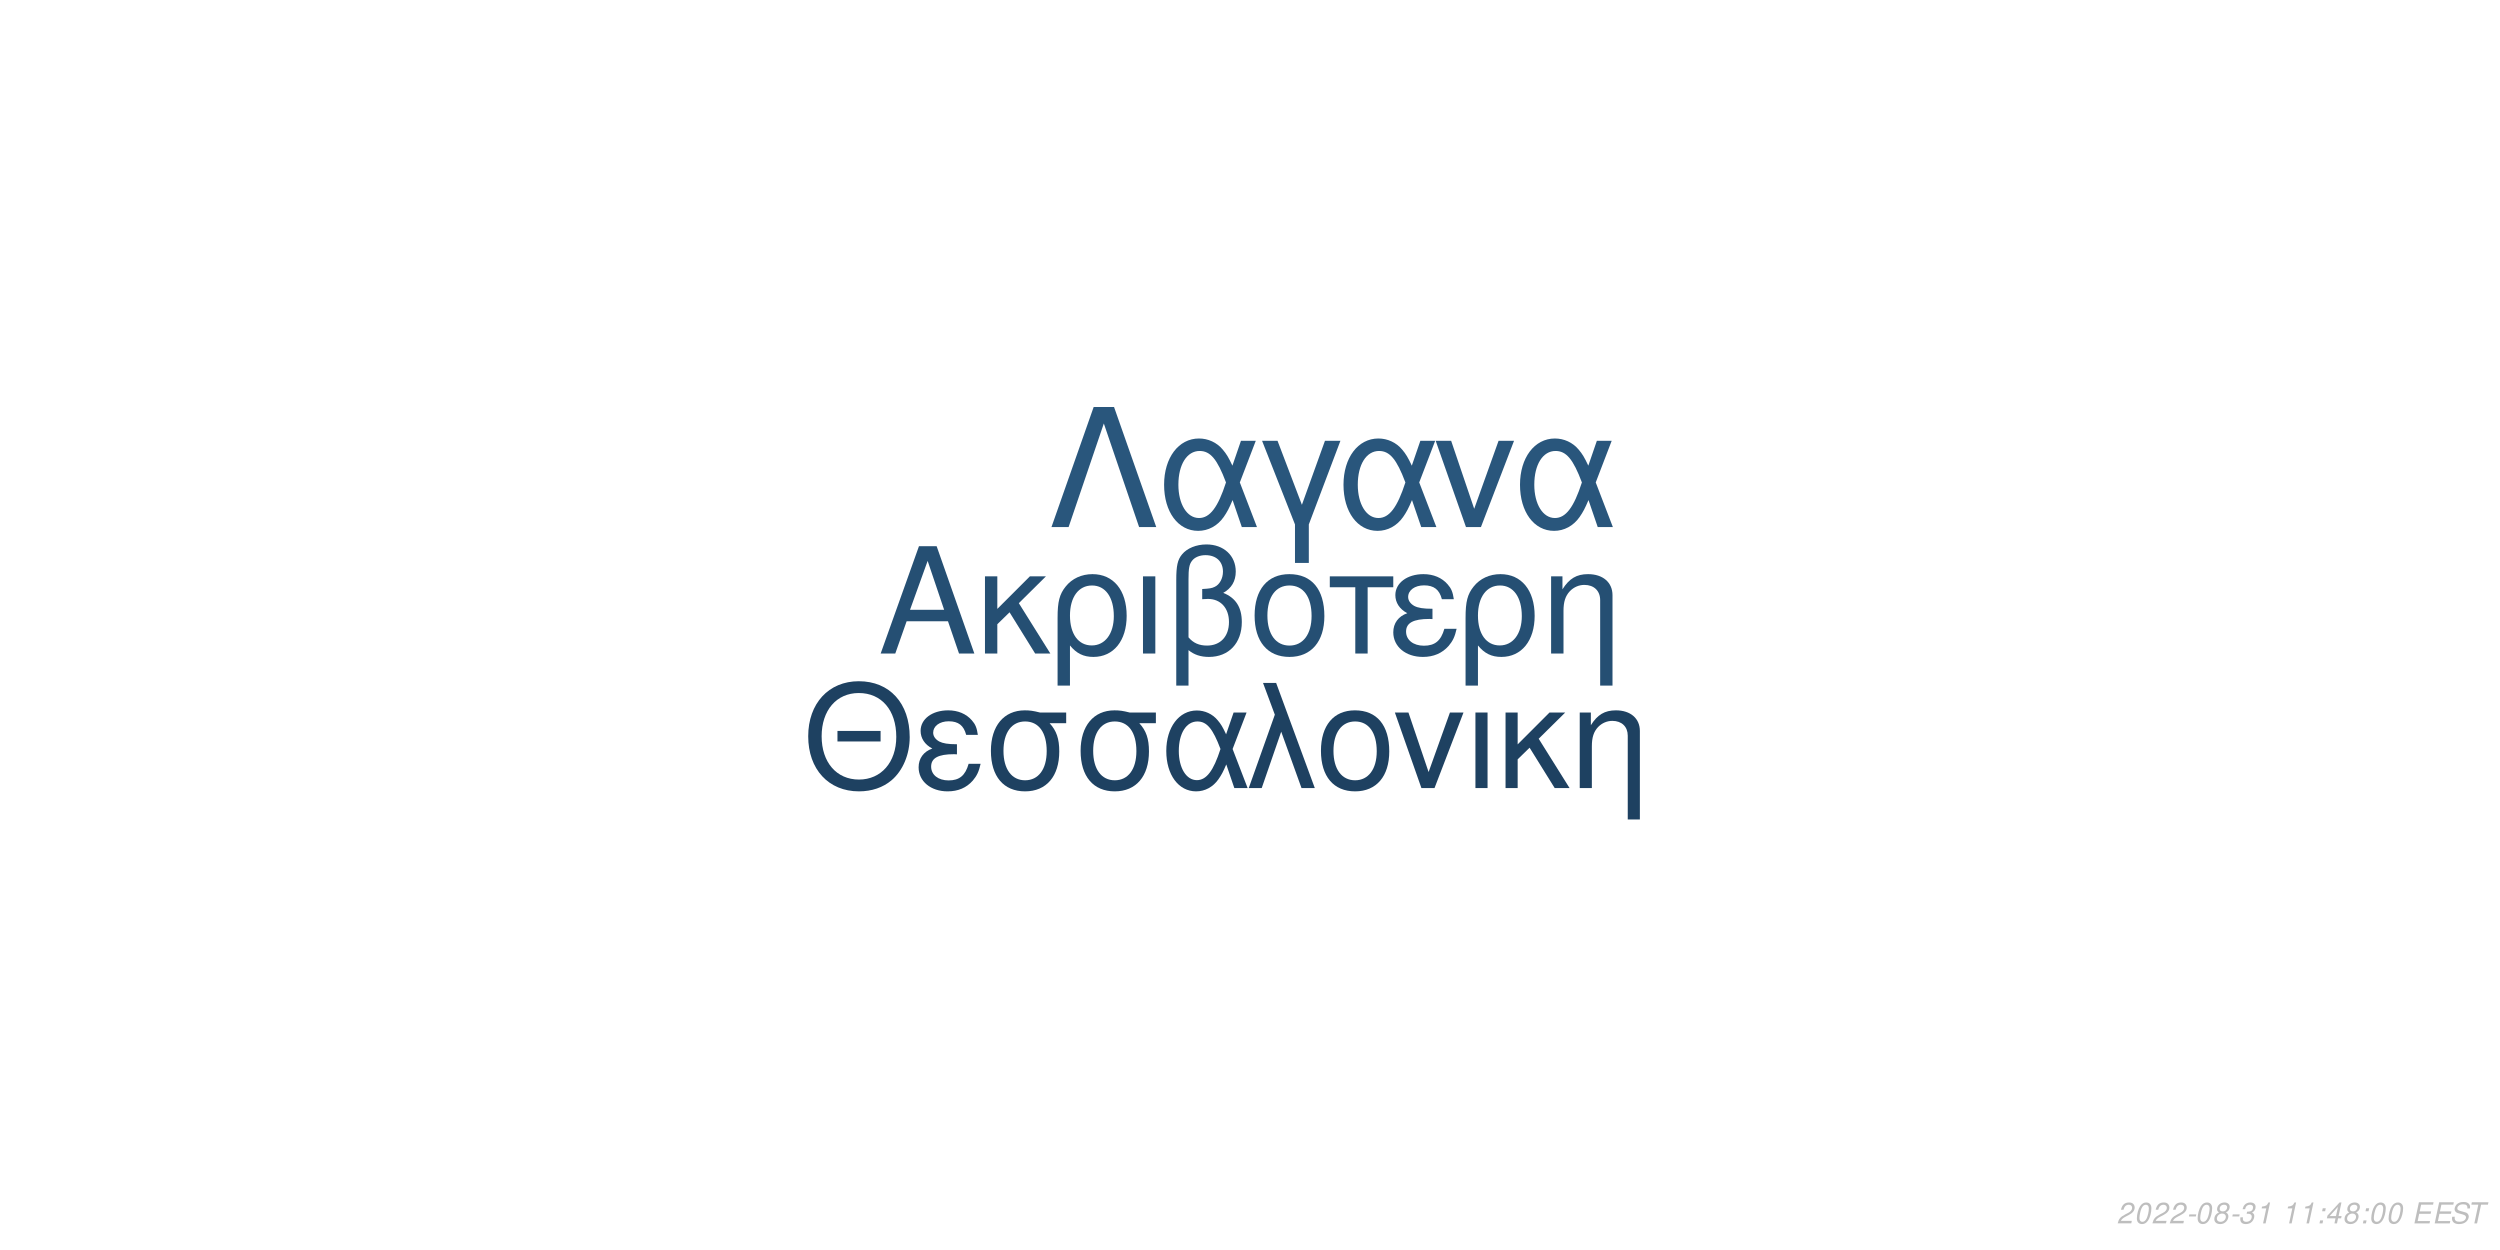
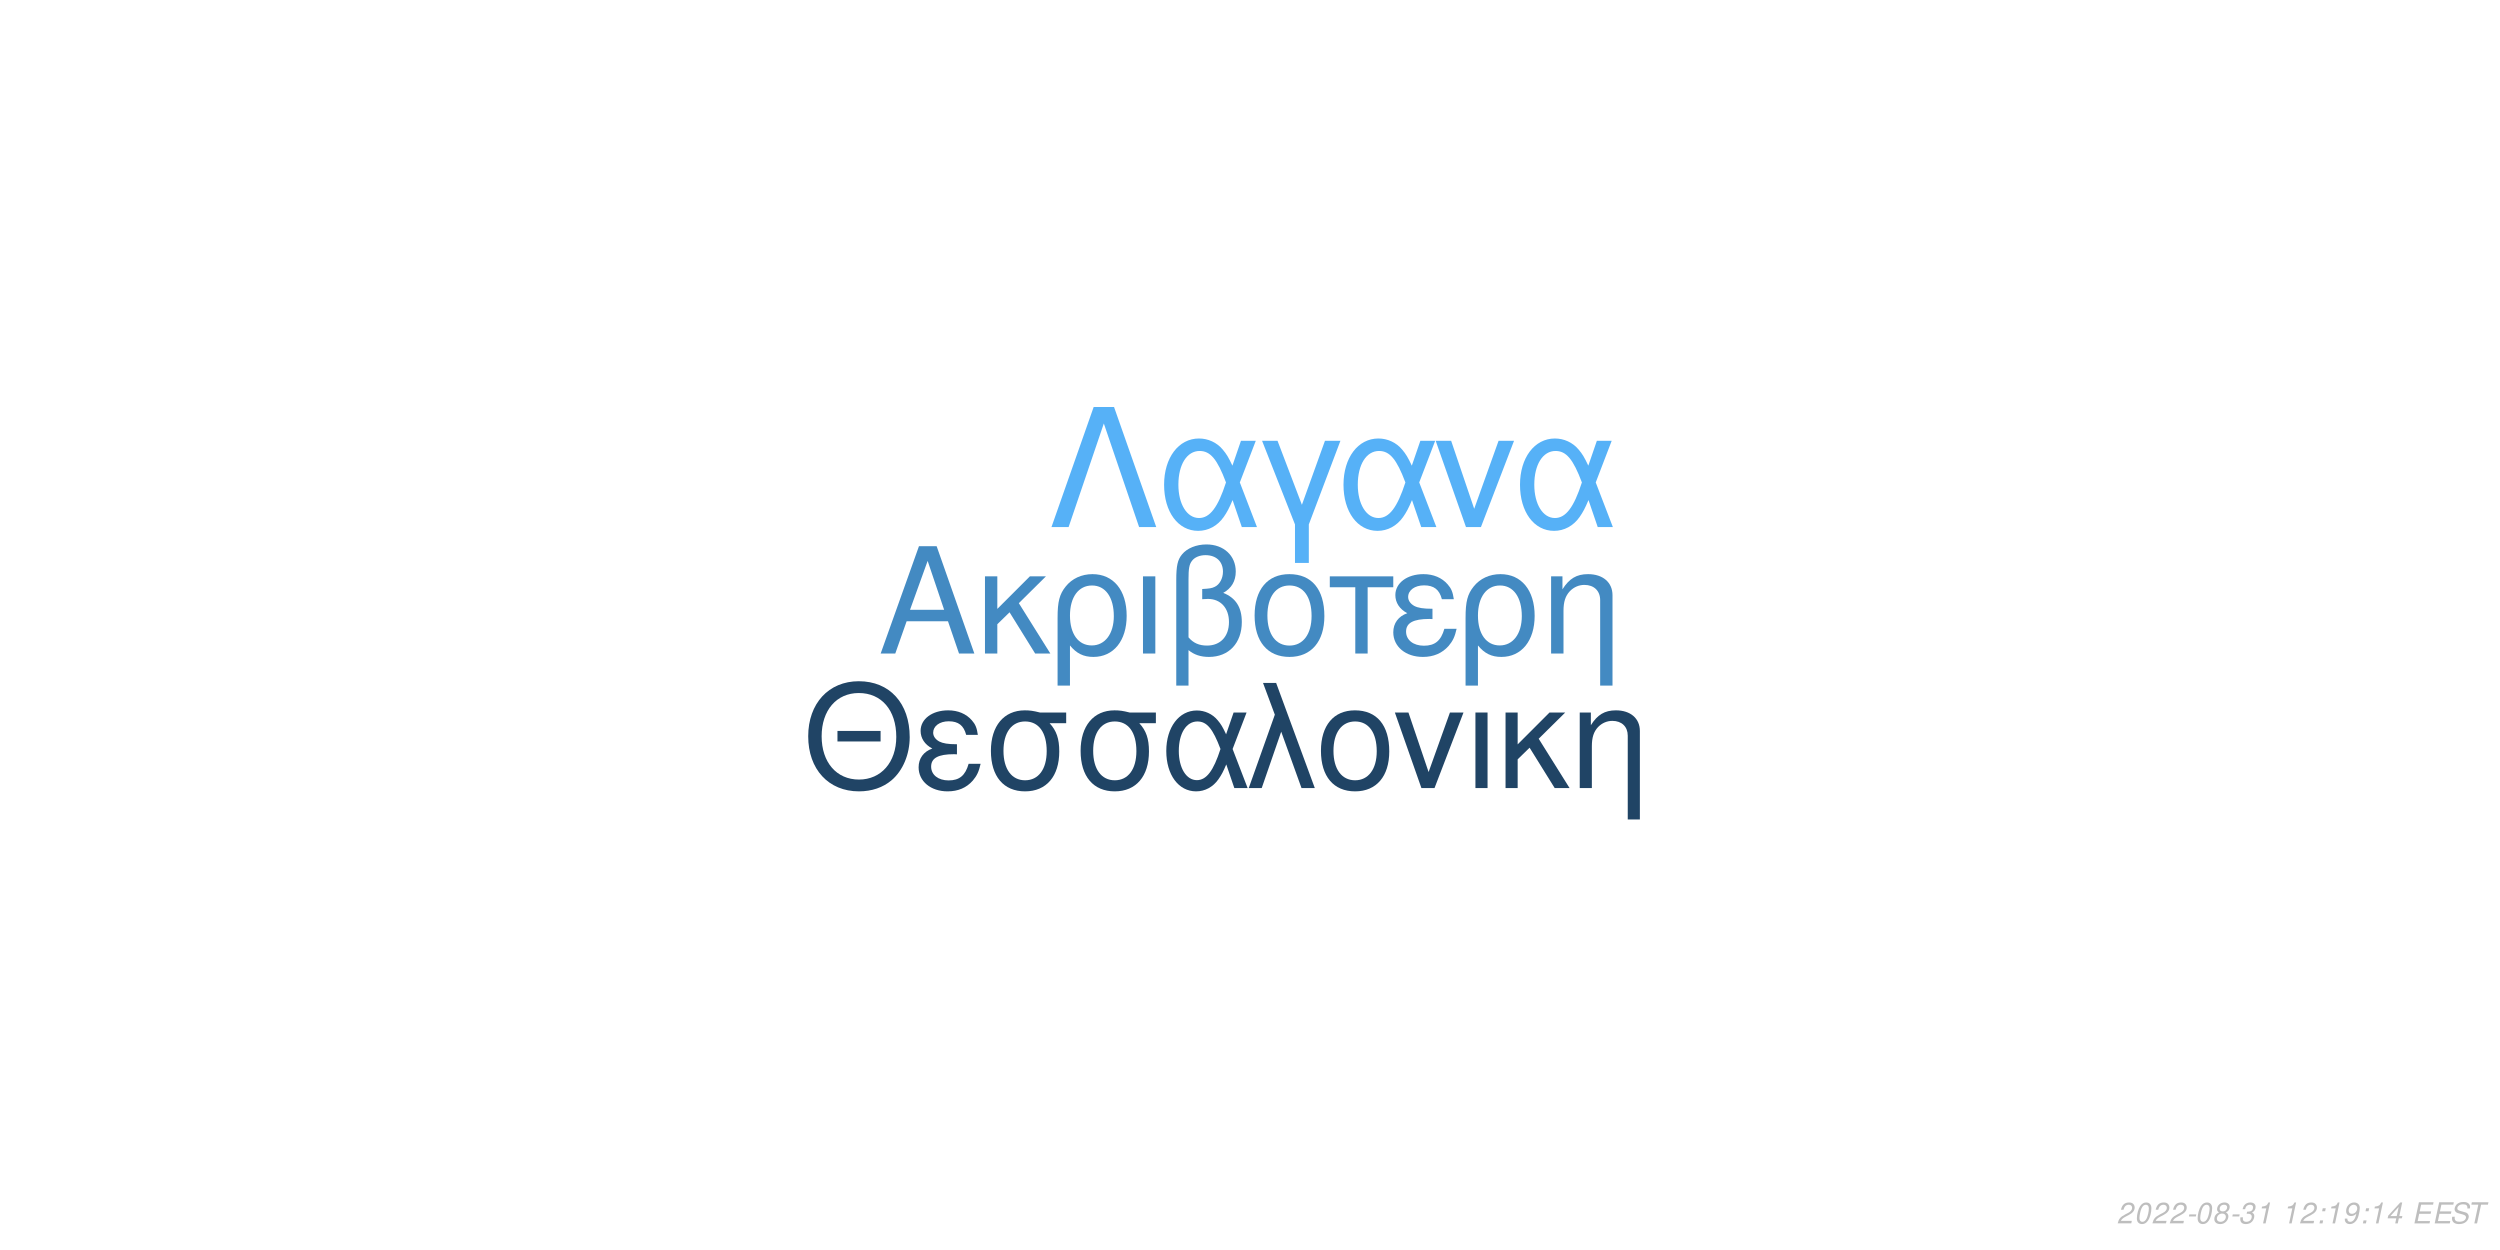
<svg xmlns="http://www.w3.org/2000/svg" xmlns:xlink="http://www.w3.org/1999/xlink" width="864pt" height="432pt" viewBox="0 0 864 432" version="1.1">
  <defs>
    <g>
      <symbol overflow="visible" id="glyph0-0">
        <path style="stroke:none;" d="" />
      </symbol>
      <symbol overflow="visible" id="glyph0-1">
        <path style="stroke:none;" d="M 24.125 -11.141 L 27.938 0 L 33.234 0 L 20.203 -37.094 L 14.094 -37.094 L 0.859 0 L 5.906 0 L 9.828 -11.141 Z M 22.797 -15.109 L 11 -15.109 L 17.094 -32.016 Z M 22.797 -15.109 " />
      </symbol>
      <symbol overflow="visible" id="glyph0-2">
        <path style="stroke:none;" d="M 7.172 -15.422 L 7.172 -26.672 L 2.906 -26.672 L 2.906 0 L 7.172 0 L 7.172 -10.125 L 11.406 -14.25 L 20.25 0 L 25.5 0 L 14.609 -17.406 L 23.969 -26.672 L 18.422 -26.672 Z M 7.172 -15.422 " />
      </symbol>
      <symbol overflow="visible" id="glyph0-3">
        <path style="stroke:none;" d="M 3 11.094 L 7.281 11.094 L 7.281 -2.797 C 9.516 -0.047 11.953 1.172 15.375 1.172 C 22.344 1.172 26.875 -4.422 26.875 -13.031 C 26.875 -21.891 22.297 -27.438 15.062 -27.438 C 11.297 -27.438 7.984 -25.906 5.797 -23.156 C 3.672 -20.516 3 -17.969 3 -12.359 Z M 14.906 -23.516 C 19.547 -23.516 22.438 -19.438 22.438 -12.922 C 22.438 -6.812 19.391 -2.797 14.812 -2.797 C 10.172 -2.797 7.281 -6.766 7.281 -13.125 C 7.281 -19.484 10.234 -23.516 14.906 -23.516 Z M 14.906 -23.516 " />
      </symbol>
      <symbol overflow="visible" id="glyph0-4">
        <path style="stroke:none;" d="M 3.516 0 L 7.781 0 L 7.781 -26.672 L 3.516 -26.672 Z M 3.516 0 " />
      </symbol>
      <symbol overflow="visible" id="glyph0-5">
        <path style="stroke:none;" d="M 4.016 11.094 L 8.25 11.094 L 8.25 -1.172 C 10.172 0.406 12.422 1.172 15.312 1.172 C 22.188 1.172 26.672 -3.609 26.672 -10.891 C 26.672 -15.984 24.578 -19.234 20.25 -20.969 C 23.109 -22.547 24.578 -25.031 24.578 -28.344 C 24.578 -33.844 20.406 -37.703 14.453 -37.703 C 10.938 -37.703 7.734 -36.391 6 -34.25 C 4.484 -32.422 4.016 -30.328 4.016 -25.391 Z M 8.25 -25.656 C 8.25 -29.359 8.5 -30.844 9.469 -32.062 C 10.375 -33.281 12.156 -34 14.094 -34 C 17.812 -34 20.156 -31.812 20.156 -28.297 C 20.156 -25.953 18.984 -23.812 17.297 -23.047 C 16.281 -22.547 15.469 -22.438 12.984 -22.297 L 12.984 -18.781 C 13.734 -18.828 14.344 -18.875 14.969 -18.875 C 19.344 -18.875 22.234 -15.719 22.234 -10.891 C 22.234 -5.906 19.281 -2.75 14.656 -2.75 C 11.953 -2.75 9.922 -3.609 8.25 -5.594 Z M 8.25 -25.656 " />
      </symbol>
      <symbol overflow="visible" id="glyph0-6">
        <path style="stroke:none;" d="M 14.094 -27.438 C 6.562 -27.438 2.094 -22.094 2.094 -13.125 C 2.094 -4.125 6.562 1.172 14.141 1.172 C 21.672 1.172 26.203 -4.172 26.203 -12.922 C 26.203 -22.188 21.828 -27.438 14.094 -27.438 Z M 14.141 -23.516 C 18.938 -23.516 21.781 -19.594 21.781 -12.984 C 21.781 -6.672 18.828 -2.75 14.141 -2.75 C 9.422 -2.75 6.516 -6.672 6.516 -13.125 C 6.516 -19.594 9.422 -23.516 14.141 -23.516 Z M 14.141 -23.516 " />
      </symbol>
      <symbol overflow="visible" id="glyph0-7">
        <path style="stroke:none;" d="M 7.891 0 L 12.156 0 L 12.156 -22.906 L 21.016 -22.906 L 21.016 -26.672 L -0.922 -26.672 L -0.922 -22.906 L 7.891 -22.906 Z M 7.891 0 " />
      </symbol>
      <symbol overflow="visible" id="glyph0-8">
        <path style="stroke:none;" d="M 14.562 -15.469 C 11.344 -15.469 9.562 -15.781 8.297 -16.438 C 6.922 -17.203 6.156 -18.328 6.156 -19.547 C 6.156 -21.891 8.453 -23.562 11.656 -23.562 C 15.062 -23.562 16.953 -22.094 17.812 -18.781 L 21.938 -18.781 C 21.578 -21.266 21.062 -22.5 19.797 -23.922 C 17.812 -26.203 14.906 -27.438 11.453 -27.438 C 5.797 -27.438 1.734 -24.375 1.734 -20.203 C 1.734 -17.609 3.156 -15.375 5.859 -13.938 C 2.797 -12.875 1.016 -10.484 1.016 -7.328 C 1.016 -2.391 5.297 1.172 11.25 1.172 C 14.969 1.172 17.906 -0.109 20.156 -2.641 C 21.578 -4.328 22.297 -5.797 22.906 -8.547 L 18.672 -8.547 C 17.5 -4.422 15.422 -2.703 11.609 -2.703 C 7.938 -2.703 5.438 -4.688 5.438 -7.578 C 5.438 -10.578 7.938 -11.953 13.484 -11.953 C 13.641 -11.953 14.094 -11.953 14.562 -11.906 Z M 14.562 -15.469 " />
      </symbol>
      <symbol overflow="visible" id="glyph0-9">
        <path style="stroke:none;" d="M 3.562 -26.672 L 3.562 0 L 7.844 0 L 7.844 -14.703 C 7.844 -17.906 8.5 -19.891 10.031 -21.531 C 11.406 -22.953 13.188 -23.719 15.062 -23.719 C 18.375 -23.719 20.516 -21.672 20.516 -18.469 L 20.516 11.094 L 24.781 11.094 L 24.781 -20.156 C 24.781 -24.578 21.469 -27.438 16.328 -27.438 C 12.359 -27.438 9.828 -25.906 7.484 -22.188 L 7.484 -26.672 Z M 3.562 -26.672 " />
      </symbol>
      <symbol overflow="visible" id="glyph1-0">
        <path style="stroke:none;" d="" />
      </symbol>
      <symbol overflow="visible" id="glyph1-1">
        <path style="stroke:none;" d="M 26.859 -19.734 L 11.953 -19.734 L 11.953 -16.094 L 26.859 -16.094 Z M 19.328 -36.922 C 8.922 -36.922 1.844 -29.25 1.844 -17.891 C 1.844 -6.484 8.875 1.141 19.391 1.141 C 23.812 1.141 27.703 -0.203 30.641 -2.688 C 34.578 -6.031 36.922 -11.656 36.922 -17.594 C 36.922 -29.297 30 -36.922 19.328 -36.922 Z M 19.328 -32.844 C 27.203 -32.844 32.281 -26.906 32.281 -17.688 C 32.281 -8.922 27.062 -2.938 19.391 -2.938 C 11.609 -2.938 6.484 -8.922 6.484 -17.891 C 6.484 -26.859 11.609 -32.844 19.328 -32.844 Z M 19.328 -32.844 " />
      </symbol>
      <symbol overflow="visible" id="glyph1-2">
        <path style="stroke:none;" d="M 14.25 -15.141 C 11.109 -15.141 9.375 -15.453 8.125 -16.094 C 6.781 -16.844 6.031 -17.938 6.031 -19.141 C 6.031 -21.422 8.266 -23.078 11.406 -23.078 C 14.75 -23.078 16.594 -21.625 17.438 -18.391 L 21.469 -18.391 C 21.125 -20.828 20.625 -22.031 19.391 -23.422 C 17.438 -25.656 14.594 -26.859 11.219 -26.859 C 5.688 -26.859 1.688 -23.875 1.688 -19.781 C 1.688 -17.234 3.094 -15.047 5.734 -13.656 C 2.734 -12.609 1 -10.266 1 -7.172 C 1 -2.344 5.188 1.141 11.016 1.141 C 14.656 1.141 17.547 -0.094 19.734 -2.594 C 21.125 -4.234 21.828 -5.688 22.422 -8.375 L 18.281 -8.375 C 17.141 -4.328 15.094 -2.641 11.359 -2.641 C 7.766 -2.641 5.328 -4.578 5.328 -7.422 C 5.328 -10.359 7.766 -11.703 13.203 -11.703 C 13.359 -11.703 13.797 -11.703 14.25 -11.656 Z M 14.25 -15.141 " />
      </symbol>
      <symbol overflow="visible" id="glyph1-3">
        <path style="stroke:none;" d="M 29 -26.109 L 19.938 -26.109 C 17.594 -26.703 16.438 -26.859 14.703 -26.859 C 7.469 -26.859 2.984 -21.469 2.984 -12.859 C 2.984 -4.031 7.375 1.141 14.797 1.141 C 22.172 1.141 26.609 -4.078 26.609 -12.656 C 26.609 -17.047 25.656 -19.828 23.266 -22.422 L 29 -22.422 Z M 14.797 -23.016 C 19.531 -23.016 22.266 -19.234 22.266 -12.75 C 22.266 -6.531 19.438 -2.688 14.797 -2.688 C 10.172 -2.688 7.328 -6.531 7.328 -12.859 C 7.328 -19.188 10.172 -23.016 14.797 -23.016 Z M 14.797 -23.016 " />
      </symbol>
      <symbol overflow="visible" id="glyph1-4">
        <path style="stroke:none;" d="M 29.344 -26.109 L 24.859 -26.109 L 22.266 -18.578 C 21.125 -21.031 20.484 -22.125 19.328 -23.469 C 17.547 -25.609 14.906 -26.812 12.156 -26.812 C 5.984 -26.812 1.594 -20.984 1.594 -12.812 C 1.594 -4.578 5.828 1.141 11.906 1.141 C 14.953 1.141 17.734 -0.344 19.625 -3.047 C 20.672 -4.531 21.281 -5.688 22.328 -8.172 L 25.109 0 L 29.703 0 L 24.516 -13.5 Z M 20.328 -13.5 C 17.891 -5.922 15.453 -2.734 12.156 -2.734 C 8.516 -2.734 5.922 -6.922 5.922 -12.812 C 5.922 -18.938 8.516 -23.016 12.359 -23.016 C 15.594 -23.016 17.688 -20.531 20.328 -13.5 Z M 20.328 -13.5 " />
      </symbol>
      <symbol overflow="visible" id="glyph1-5">
        <path style="stroke:none;" d="M 1.094 0 L 5.578 0 L 12.312 -19.484 L 19.328 0 L 23.922 0 L 10.562 -36.328 L 6.031 -36.328 L 10.109 -25.359 Z M 1.094 0 " />
      </symbol>
      <symbol overflow="visible" id="glyph1-6">
        <path style="stroke:none;" d="M 13.797 -26.859 C 6.422 -26.859 2.047 -21.625 2.047 -12.859 C 2.047 -4.031 6.422 1.141 13.859 1.141 C 21.234 1.141 25.656 -4.078 25.656 -12.656 C 25.656 -21.719 21.375 -26.859 13.797 -26.859 Z M 13.859 -23.016 C 18.531 -23.016 21.328 -19.188 21.328 -12.703 C 21.328 -6.531 18.438 -2.688 13.859 -2.688 C 9.219 -2.688 6.375 -6.531 6.375 -12.859 C 6.375 -19.188 9.219 -23.016 13.859 -23.016 Z M 13.859 -23.016 " />
      </symbol>
      <symbol overflow="visible" id="glyph1-7">
        <path style="stroke:none;" d="M 14.297 0 L 24.312 -26.109 L 19.625 -26.109 L 12.25 -5.531 L 5.281 -26.109 L 0.594 -26.109 L 9.766 0 Z M 14.297 0 " />
      </symbol>
      <symbol overflow="visible" id="glyph1-8">
        <path style="stroke:none;" d="M 3.438 0 L 7.625 0 L 7.625 -26.109 L 3.438 -26.109 Z M 3.438 0 " />
      </symbol>
      <symbol overflow="visible" id="glyph1-9">
        <path style="stroke:none;" d="M 7.031 -15.094 L 7.031 -26.109 L 2.844 -26.109 L 2.844 0 L 7.031 0 L 7.031 -9.922 L 11.156 -13.953 L 19.828 0 L 24.969 0 L 14.297 -17.047 L 23.469 -26.109 L 18.031 -26.109 Z M 7.031 -15.094 " />
      </symbol>
      <symbol overflow="visible" id="glyph1-10">
        <path style="stroke:none;" d="M 3.484 -26.109 L 3.484 0 L 7.672 0 L 7.672 -14.406 C 7.672 -17.547 8.328 -19.484 9.812 -21.078 C 11.156 -22.469 12.906 -23.219 14.75 -23.219 C 17.984 -23.219 20.078 -21.234 20.078 -18.094 L 20.078 10.859 L 24.266 10.859 L 24.266 -19.734 C 24.266 -24.062 21.031 -26.859 16 -26.859 C 12.109 -26.859 9.609 -25.359 7.328 -21.719 L 7.328 -26.109 Z M 3.484 -26.109 " />
      </symbol>
      <symbol overflow="visible" id="glyph2-0">
        <path style="stroke:none;" d="" />
      </symbol>
      <symbol overflow="visible" id="glyph2-1">
        <path style="stroke:none;" d="M 22.531 -41.484 L 15.484 -41.484 L 0.906 0 L 6.828 0 L 19 -35.797 L 31.188 0 L 37.109 0 Z M 22.531 -41.484 " />
      </symbol>
      <symbol overflow="visible" id="glyph2-2">
        <path style="stroke:none;" d="M 33.516 -29.812 L 28.391 -29.812 L 25.438 -21.219 C 24.125 -24.016 23.391 -25.266 22.078 -26.797 C 20.031 -29.25 17.016 -30.609 13.891 -30.609 C 6.828 -30.609 1.828 -23.953 1.828 -14.625 C 1.828 -5.234 6.656 1.312 13.594 1.312 C 17.078 1.312 20.266 -0.391 22.422 -3.469 C 23.609 -5.172 24.297 -6.484 25.5 -9.328 L 28.688 0 L 33.922 0 L 28 -15.422 Z M 23.219 -15.422 C 20.422 -6.766 17.641 -3.125 13.891 -3.125 C 9.734 -3.125 6.766 -7.906 6.766 -14.625 C 6.766 -21.625 9.734 -26.297 14.109 -26.297 C 17.812 -26.297 20.203 -23.453 23.219 -15.422 Z M 23.219 -15.422 " />
      </symbol>
      <symbol overflow="visible" id="glyph2-3">
        <path style="stroke:none;" d="M 12.062 12.406 L 16.844 12.406 L 16.844 -0.906 L 27.766 -29.812 L 22.422 -29.812 L 14.453 -7.688 L 6.031 -29.812 L 0.688 -29.812 L 12.062 -0.906 Z M 12.062 12.406 " />
      </symbol>
      <symbol overflow="visible" id="glyph2-4">
        <path style="stroke:none;" d="M 16.328 0 L 27.766 -29.812 L 22.422 -29.812 L 14 -6.312 L 6.031 -29.812 L 0.688 -29.812 L 11.156 0 Z M 16.328 0 " />
      </symbol>
      <symbol overflow="visible" id="glyph3-0">
        <path style="stroke:none;" d="" />
      </symbol>
      <symbol overflow="visible" id="glyph3-1">
        <path style="stroke:none;" d="M 5.234 -0.875 L 1.469 -0.875 C 1.641 -1.375 2.203 -1.891 3.109 -2.344 L 4.234 -2.938 C 5.562 -3.625 6.219 -4.469 6.219 -5.484 C 6.219 -5.938 6.062 -6.359 5.797 -6.656 C 5.469 -7.047 4.984 -7.234 4.312 -7.234 C 2.766 -7.234 1.891 -6.453 1.484 -4.734 L 2.375 -4.734 C 2.484 -5.188 2.609 -5.484 2.797 -5.75 C 3.094 -6.203 3.609 -6.453 4.188 -6.453 C 4.891 -6.453 5.344 -6.031 5.344 -5.375 C 5.344 -4.703 4.859 -4.094 4.016 -3.656 L 2.984 -3.125 C 1.234 -2.188 0.797 -1.656 0.344 -0.016 L 5.047 -0.016 Z M 5.234 -0.875 " />
      </symbol>
      <symbol overflow="visible" id="glyph3-2">
        <path style="stroke:none;" d="M 4.203 -7.234 C 3.375 -7.234 2.688 -6.812 2.125 -5.984 C 1.484 -5.047 0.984 -3.188 0.984 -1.734 C 0.984 -1.109 1.172 -0.562 1.484 -0.266 C 1.797 0.047 2.281 0.234 2.766 0.234 C 3.625 0.234 4.281 -0.156 4.859 -1.016 C 5.516 -1.953 6 -3.797 6 -5.266 C 6 -6.5 5.328 -7.234 4.203 -7.234 Z M 4.094 -6.453 C 4.734 -6.453 5.125 -5.984 5.125 -5.156 C 5.125 -4.203 4.781 -2.625 4.406 -1.812 C 3.984 -0.938 3.516 -0.547 2.875 -0.547 C 2.25 -0.547 1.875 -1.031 1.875 -1.828 C 1.875 -2.797 2.203 -4.344 2.594 -5.203 C 2.984 -6.047 3.453 -6.453 4.094 -6.453 Z M 4.094 -6.453 " />
      </symbol>
      <symbol overflow="visible" id="glyph3-3">
        <path style="stroke:none;" d="M 3.516 -3.125 L 1.125 -3.125 L 0.969 -2.406 L 3.359 -2.406 Z M 3.516 -3.125 " />
      </symbol>
      <symbol overflow="visible" id="glyph3-4">
        <path style="stroke:none;" d="M 4.766 -3.797 C 5.078 -3.969 5.234 -4.078 5.438 -4.234 C 5.812 -4.594 6.062 -5.172 6.062 -5.734 C 6.062 -6.625 5.344 -7.234 4.266 -7.234 C 2.812 -7.234 1.703 -6.219 1.703 -4.875 C 1.703 -4.406 1.875 -4.125 2.359 -3.812 C 1.297 -3.312 0.75 -2.516 0.75 -1.469 C 0.75 -0.438 1.547 0.234 2.812 0.234 C 3.656 0.234 4.359 -0.094 4.938 -0.734 C 5.359 -1.234 5.609 -1.859 5.609 -2.438 C 5.609 -3.047 5.312 -3.516 4.766 -3.797 Z M 4.109 -6.453 C 4.797 -6.453 5.188 -6.125 5.188 -5.578 C 5.188 -5.266 5.062 -4.922 4.859 -4.672 C 4.562 -4.312 4.188 -4.156 3.656 -4.156 C 2.984 -4.156 2.594 -4.453 2.594 -4.984 C 2.594 -5.859 3.203 -6.453 4.109 -6.453 Z M 3.453 -3.406 C 4.234 -3.406 4.734 -2.984 4.734 -2.312 C 4.734 -1.312 3.922 -0.547 2.875 -0.547 C 2.125 -0.547 1.625 -0.969 1.625 -1.625 C 1.625 -2.609 2.438 -3.406 3.453 -3.406 Z M 3.453 -3.406 " />
      </symbol>
      <symbol overflow="visible" id="glyph3-5">
        <path style="stroke:none;" d="M 2.922 -3.312 C 3.125 -3.344 3.234 -3.344 3.375 -3.344 C 4.203 -3.344 4.688 -3 4.688 -2.406 C 4.688 -1.312 3.906 -0.547 2.781 -0.547 C 2.047 -0.547 1.594 -0.938 1.594 -1.562 C 1.594 -1.719 1.609 -1.844 1.656 -2.094 L 0.766 -2.094 C 0.734 -1.797 0.719 -1.641 0.719 -1.469 C 0.719 -0.375 1.406 0.234 2.641 0.234 C 3.547 0.234 4.297 -0.078 4.812 -0.656 C 5.266 -1.156 5.562 -1.875 5.562 -2.547 C 5.562 -3.125 5.344 -3.453 4.797 -3.734 C 5.641 -4.234 6.016 -4.844 6.016 -5.734 C 6.016 -6.656 5.312 -7.234 4.203 -7.234 C 3.375 -7.234 2.672 -6.938 2.188 -6.375 C 1.891 -6.031 1.703 -5.641 1.516 -4.906 L 2.391 -4.906 C 2.5 -5.359 2.594 -5.594 2.734 -5.812 C 3.047 -6.234 3.516 -6.453 4.078 -6.453 C 4.734 -6.453 5.141 -6.125 5.141 -5.578 C 5.141 -5.188 5.016 -4.797 4.797 -4.547 C 4.516 -4.234 4 -4.062 3.266 -4.062 L 3.078 -4.062 Z M 2.922 -3.312 " />
      </symbol>
      <symbol overflow="visible" id="glyph3-6">
        <path style="stroke:none;" d="M 3.703 -5.188 L 2.594 0 L 3.469 0 L 5.016 -7.234 L 4.438 -7.234 C 3.906 -6.156 3.688 -6.016 2.234 -5.812 L 2.109 -5.188 Z M 3.703 -5.188 " />
      </symbol>
      <symbol overflow="visible" id="glyph3-7">
        <path style="stroke:none;" d="" />
      </symbol>
      <symbol overflow="visible" id="glyph3-8">
        <path style="stroke:none;" d="M 2.359 -1.031 L 1.312 -1.031 L 1.094 0 L 2.141 0 Z M 3.266 -5.234 L 2.219 -5.234 L 2 -4.203 L 3.047 -4.203 Z M 3.266 -5.234 " />
      </symbol>
      <symbol overflow="visible" id="glyph3-9">
+         <path style="stroke:none;" d="M 0.844 -1.656 C 0.844 -1.547 0.844 -1.438 0.844 -1.375 C 0.844 -0.406 1.531 0.234 2.578 0.234 C 3.203 0.234 3.766 0.016 4.297 -0.438 C 4.938 -1 5.312 -1.656 5.594 -2.719 C 5.844 -3.672 6.016 -4.766 6.016 -5.375 C 6.016 -5.844 5.844 -6.328 5.547 -6.656 C 5.203 -7.031 4.703 -7.234 4.062 -7.234 C 2.516 -7.234 1.297 -5.938 1.297 -4.266 C 1.297 -3.203 1.984 -2.547 3.047 -2.547 C 3.484 -2.547 3.953 -2.672 4.281 -2.891 C 4.406 -2.984 4.547 -3.078 4.828 -3.344 C 4.438 -1.484 3.703 -0.547 2.703 -0.547 C 2.109 -0.547 1.719 -0.938 1.719 -1.547 L 1.719 -1.656 Z M 3.953 -6.453 C 4.625 -6.453 5.141 -5.953 5.141 -5.281 C 5.141 -4.188 4.312 -3.312 3.297 -3.312 C 2.594 -3.312 2.172 -3.734 2.172 -4.453 C 2.172 -5.562 2.984 -6.453 3.953 -6.453 Z M 3.953 -6.453 " />
+       </symbol>
+       <symbol overflow="visible" id="glyph3-10">
        <path style="stroke:none;" d="M 3.625 -1.75 L 3.266 0 L 4.141 0 L 4.516 -1.75 L 5.562 -1.75 L 5.734 -2.531 L 4.688 -2.531 L 5.688 -7.234 L 5.016 -7.234 L 0.844 -2.672 L 0.641 -1.75 Z M 3.797 -2.531 L 1.594 -2.531 L 4.469 -5.703 Z M 3.797 -2.531 " />
      </symbol>
-       <symbol overflow="visible" id="glyph3-10">
+       <symbol overflow="visible" id="glyph3-11">
        <path style="stroke:none;" d="M 2.547 -3.312 L 6.5 -3.312 L 6.688 -4.141 L 2.719 -4.141 L 3.219 -6.469 L 7.344 -6.469 L 7.516 -7.297 L 2.453 -7.297 L 0.906 0 L 6.125 0 L 6.297 -0.812 L 2.016 -0.812 Z M 2.547 -3.312 " />
      </symbol>
-       <symbol overflow="visible" id="glyph3-11">
+       <symbol overflow="visible" id="glyph3-12">
        <path style="stroke:none;" d="M 7.062 -5.156 C 7.125 -5.438 7.141 -5.562 7.141 -5.703 C 7.141 -6.156 6.938 -6.594 6.594 -6.891 C 6.188 -7.25 5.656 -7.406 4.875 -7.406 C 3.844 -7.406 3.047 -7.125 2.5 -6.562 C 2.094 -6.141 1.781 -5.438 1.781 -4.922 C 1.781 -4.297 2.219 -3.766 2.891 -3.562 L 4.594 -3.094 C 5.406 -2.859 5.734 -2.578 5.734 -2.094 C 5.734 -1.781 5.547 -1.406 5.266 -1.141 C 4.844 -0.766 4.266 -0.578 3.453 -0.578 C 2.328 -0.578 1.812 -0.984 1.812 -1.906 C 1.812 -2.047 1.812 -2.125 1.844 -2.312 L 0.984 -2.312 C 0.906 -2.062 0.891 -1.906 0.891 -1.688 C 0.891 -0.484 1.797 0.234 3.297 0.234 C 4.359 0.234 5.234 -0.062 5.812 -0.609 C 6.344 -1.078 6.688 -1.797 6.688 -2.375 C 6.688 -2.641 6.609 -2.906 6.453 -3.156 C 6.234 -3.5 5.938 -3.703 5.469 -3.828 L 3.75 -4.312 C 2.984 -4.547 2.734 -4.734 2.734 -5.188 C 2.734 -5.547 2.875 -5.844 3.188 -6.109 C 3.547 -6.438 4.031 -6.594 4.703 -6.594 C 5.266 -6.594 5.688 -6.484 5.906 -6.297 C 6.094 -6.125 6.219 -5.797 6.219 -5.516 C 6.219 -5.422 6.203 -5.344 6.188 -5.156 Z M 7.062 -5.156 " />
      </symbol>
-       <symbol overflow="visible" id="glyph3-12">
+       <symbol overflow="visible" id="glyph3-13">
        <path style="stroke:none;" d="M 4.938 -6.469 L 7.312 -6.469 L 7.484 -7.297 L 1.75 -7.297 L 1.578 -6.469 L 3.984 -6.469 L 2.609 0 L 3.547 0 Z M 4.938 -6.469 " />
      </symbol>
    </g>
  </defs>
  <g id="surface1">
    <rect x="0" y="0" width="864" height="432" style="fill:rgb(100%,100%,100%);fill-opacity:1;stroke:none;" />
-     <g style="fill:rgb(14.51%,30.98%,45.098%);fill-opacity:1;">
+     <g style="fill:rgb(26.275%,54.118%,76.078%);fill-opacity:1;">
      <use xlink:href="#glyph0-1" x="303.5" y="225.861" />
      <use xlink:href="#glyph0-2" x="337.5" y="225.861" />
      <use xlink:href="#glyph0-3" x="362.5" y="225.861" />
      <use xlink:href="#glyph0-4" x="391.5" y="225.861" />
      <use xlink:href="#glyph0-5" x="402.5" y="225.861" />
      <use xlink:href="#glyph0-6" x="431.5" y="225.861" />
      <use xlink:href="#glyph0-7" x="460.5" y="225.861" />
      <use xlink:href="#glyph0-8" x="480.5" y="225.861" />
      <use xlink:href="#glyph0-3" x="503.5" y="225.861" />
      <use xlink:href="#glyph0-9" x="532.5" y="225.861" />
    </g>
-     <g style="fill:rgb(11.765%,25.49%,38.039%);fill-opacity:1;">
+     <g style="fill:rgb(12.549%,26.667%,39.608%);fill-opacity:1;">
      <use xlink:href="#glyph1-1" x="277.473" y="272.354" />
      <use xlink:href="#glyph1-2" x="316.473" y="272.354" />
      <use xlink:href="#glyph1-3" x="339.473" y="272.354" />
      <use xlink:href="#glyph1-3" x="370.473" y="272.354" />
      <use xlink:href="#glyph1-4" x="401.473" y="272.354" />
      <use xlink:href="#glyph1-5" x="430.473" y="272.354" />
      <use xlink:href="#glyph1-6" x="454.473" y="272.354" />
      <use xlink:href="#glyph1-7" x="481.473" y="272.354" />
      <use xlink:href="#glyph1-8" x="506.473" y="272.354" />
      <use xlink:href="#glyph1-9" x="517.473" y="272.354" />
      <use xlink:href="#glyph1-10" x="542.473" y="272.354" />
    </g>
-     <g style="fill:rgb(16.078%,33.725%,48.627%);fill-opacity:1;">
+     <g style="fill:rgb(33.725%,69.412%,96.863%);fill-opacity:1;">
      <use xlink:href="#glyph2-1" x="362.484" y="182.152" />
      <use xlink:href="#glyph2-2" x="400.484" y="182.152" />
      <use xlink:href="#glyph2-3" x="435.484" y="182.152" />
      <use xlink:href="#glyph2-2" x="462.484" y="182.152" />
      <use xlink:href="#glyph2-4" x="495.484" y="182.152" />
      <use xlink:href="#glyph2-2" x="523.484" y="182.152" />
    </g>
    <g style="fill:rgb(74.51%,74.51%,74.51%);fill-opacity:1;">
      <use xlink:href="#glyph3-1" x="731.52" y="422.81" />
      <use xlink:href="#glyph3-2" x="737.52" y="422.81" />
      <use xlink:href="#glyph3-1" x="743.52" y="422.81" />
      <use xlink:href="#glyph3-1" x="749.52" y="422.81" />
      <use xlink:href="#glyph3-3" x="755.52" y="422.81" />
      <use xlink:href="#glyph3-2" x="758.52" y="422.81" />
      <use xlink:href="#glyph3-4" x="764.52" y="422.81" />
      <use xlink:href="#glyph3-3" x="770.52" y="422.81" />
      <use xlink:href="#glyph3-5" x="773.52" y="422.81" />
      <use xlink:href="#glyph3-6" x="779.52" y="422.81" />
      <use xlink:href="#glyph3-7" x="785.52" y="422.81" />
      <use xlink:href="#glyph3-6" x="788.52" y="422.81" />
-       <use xlink:href="#glyph3-6" x="794.52" y="422.81" />
+       <use xlink:href="#glyph3-1" x="794.52" y="422.81" />
      <use xlink:href="#glyph3-8" x="800.52" y="422.81" />
-       <use xlink:href="#glyph3-9" x="803.52" y="422.81" />
-       <use xlink:href="#glyph3-4" x="809.52" y="422.81" />
+       <use xlink:href="#glyph3-6" x="803.52" y="422.81" />
+       <use xlink:href="#glyph3-9" x="809.52" y="422.81" />
      <use xlink:href="#glyph3-8" x="815.52" y="422.81" />
-       <use xlink:href="#glyph3-2" x="818.52" y="422.81" />
-       <use xlink:href="#glyph3-2" x="824.52" y="422.81" />
+       <use xlink:href="#glyph3-6" x="818.52" y="422.81" />
+       <use xlink:href="#glyph3-10" x="824.52" y="422.81" />
      <use xlink:href="#glyph3-7" x="830.52" y="422.81" />
-       <use xlink:href="#glyph3-10" x="833.52" y="422.81" />
-       <use xlink:href="#glyph3-10" x="840.52" y="422.81" />
-       <use xlink:href="#glyph3-11" x="846.52" y="422.81" />
-       <use xlink:href="#glyph3-12" x="852.52" y="422.81" />
+       <use xlink:href="#glyph3-11" x="833.52" y="422.81" />
+       <use xlink:href="#glyph3-11" x="840.52" y="422.81" />
+       <use xlink:href="#glyph3-12" x="846.52" y="422.81" />
+       <use xlink:href="#glyph3-13" x="852.52" y="422.81" />
    </g>
  </g>
</svg>
